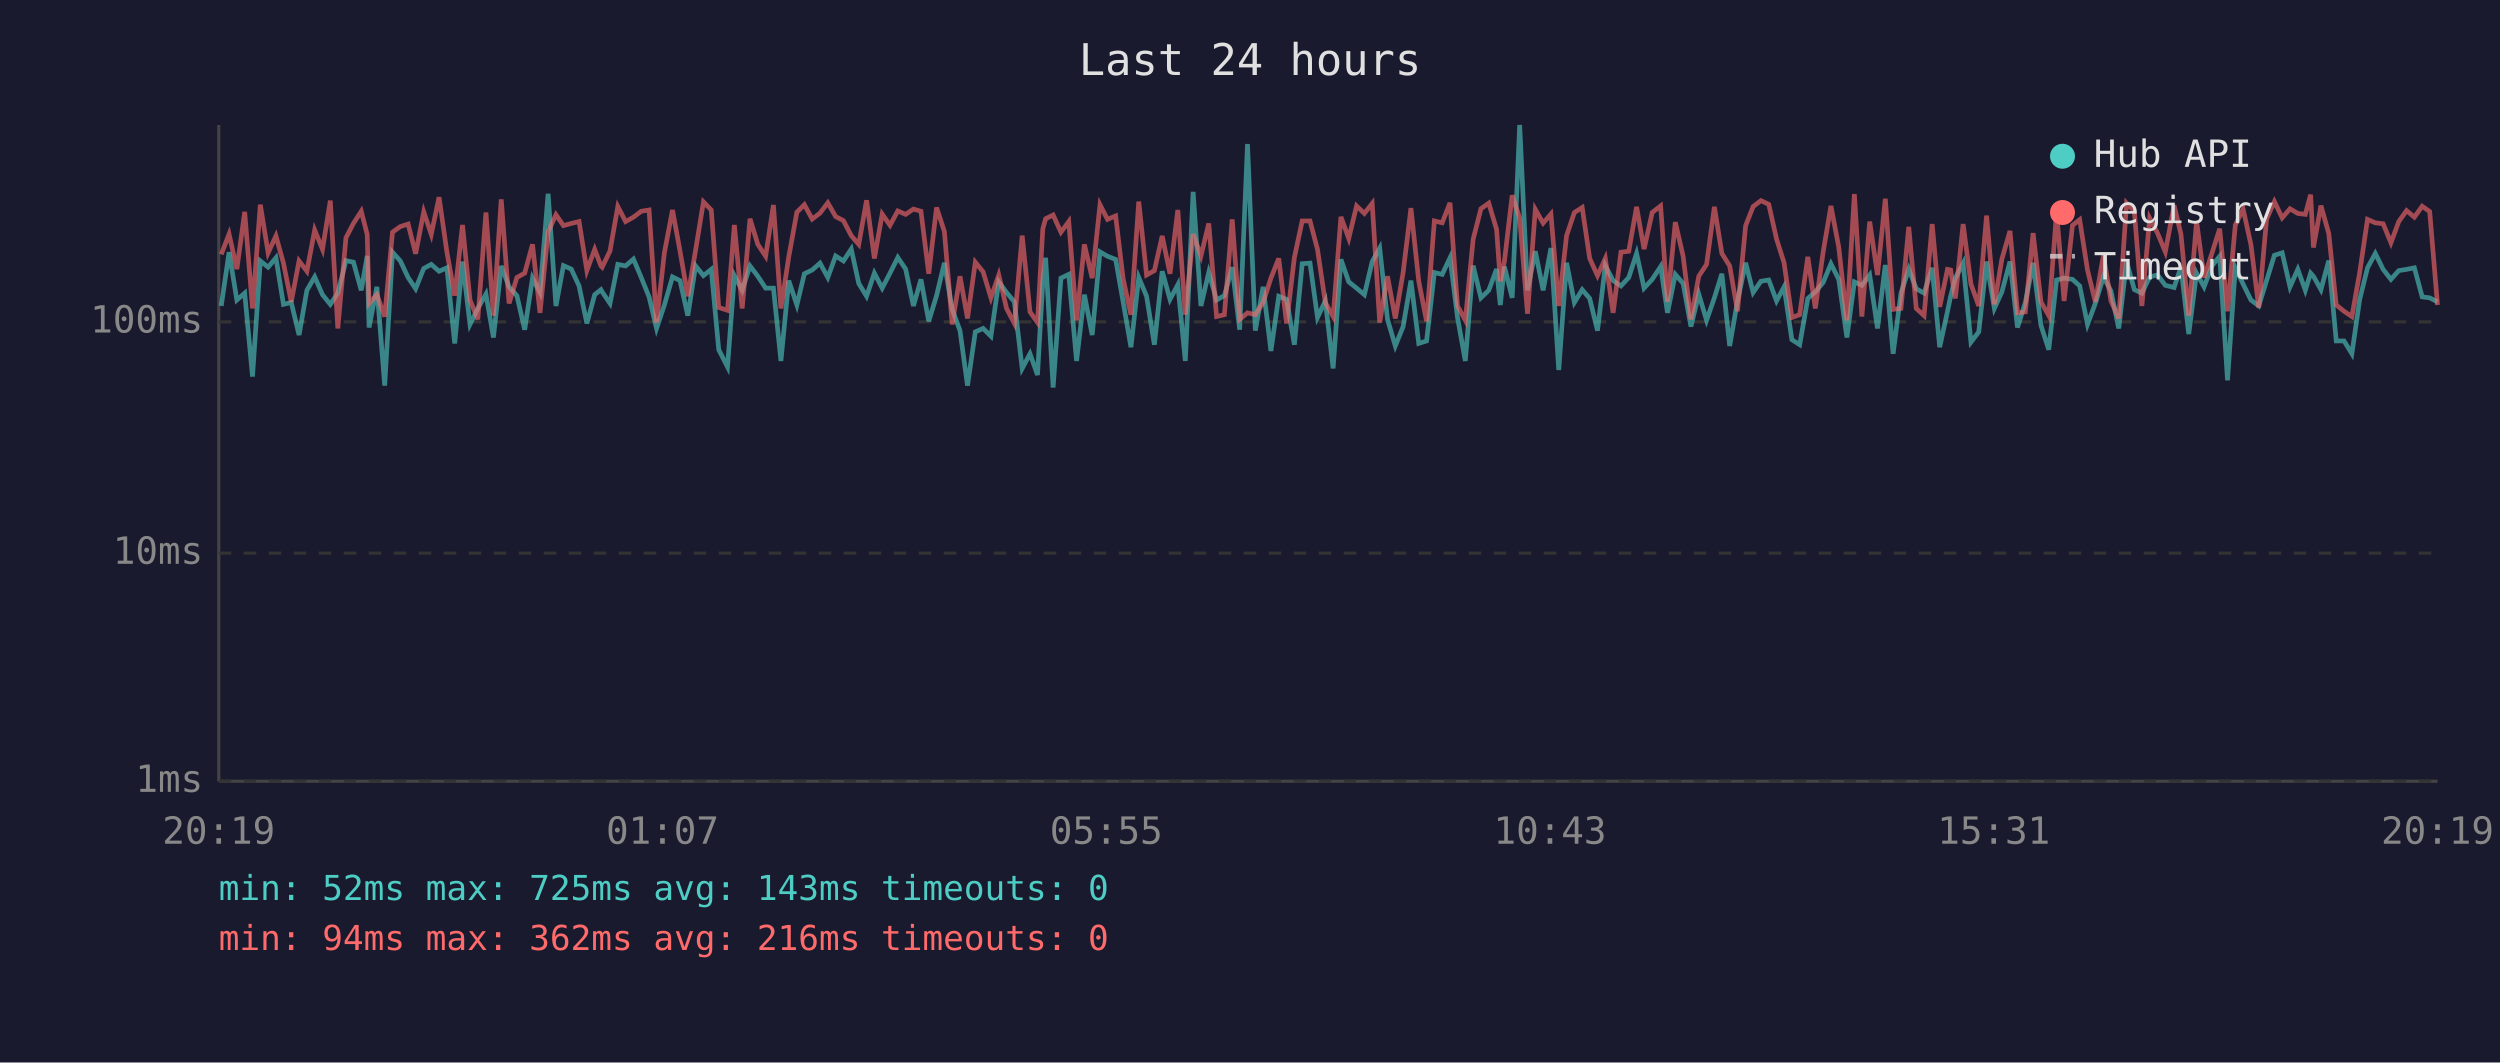
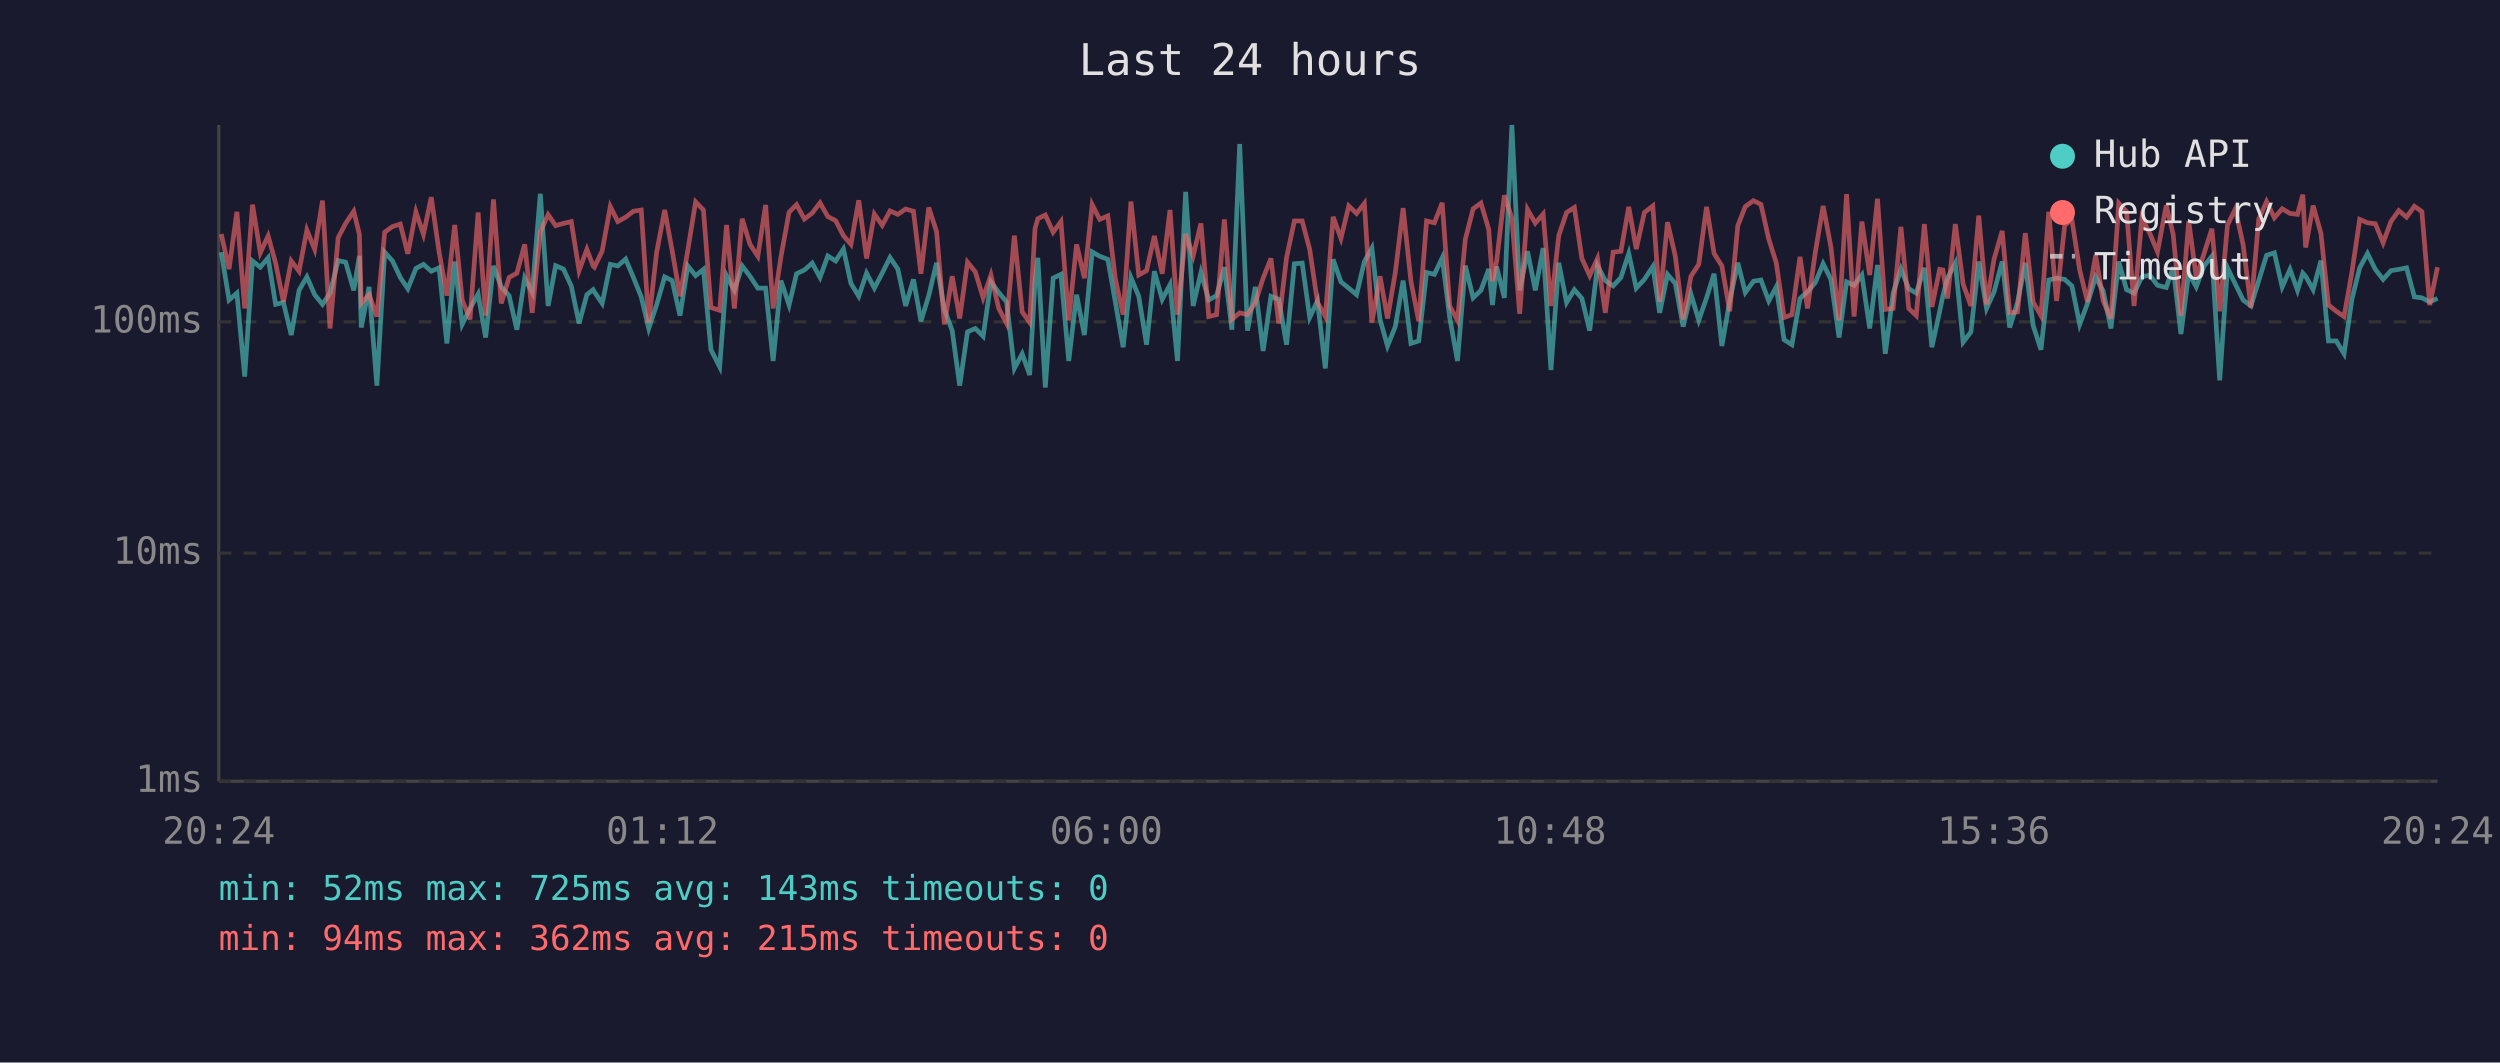
<svg xmlns="http://www.w3.org/2000/svg" viewBox="0 0 800 340" font-family="monospace" font-size="12">
  <rect width="800" height="340" fill="#1a1a2e" />
  <text x="400" y="24" fill="#e0e0e0" font-size="14" text-anchor="middle">Last 24 hours</text>
  <line x1="70" y1="40" x2="70" y2="250" stroke="#444" stroke-width="1" />
  <line x1="70" y1="250" x2="780" y2="250" stroke="#444" stroke-width="1" />
  <line x1="70" y1="250" x2="780" y2="250" stroke="#333" stroke-width="1" stroke-dasharray="4" />
  <text x="65" y="250" fill="#888" text-anchor="end" dominant-baseline="middle">1ms</text>
  <line x1="70" y1="177" x2="780" y2="177" stroke="#333" stroke-width="1" stroke-dasharray="4" />
  <text x="65" y="177" fill="#888" text-anchor="end" dominant-baseline="middle">10ms</text>
  <line x1="70" y1="103" x2="780" y2="103" stroke="#333" stroke-width="1" stroke-dasharray="4" />
  <text x="65" y="103" fill="#888" text-anchor="end" dominant-baseline="middle">100ms</text>
-   <text x="70" y="270" fill="#888" text-anchor="middle">20:19</text>
-   <text x="212" y="270" fill="#888" text-anchor="middle">01:07</text>
-   <text x="354" y="270" fill="#888" text-anchor="middle">05:55</text>
-   <text x="496" y="270" fill="#888" text-anchor="middle">10:43</text>
-   <text x="638" y="270" fill="#888" text-anchor="middle">15:31</text>
-   <text x="780" y="270" fill="#888" text-anchor="middle">20:19</text>
-   <polyline points="70.8,97.9 73.3,80.7 75.8,96.0 78.3,93.8 80.8,120.5 83.3,83.5 85.8,85.5 88.3,82.5 90.7,97.4 93.2,96.8 95.7,107.2 98.2,92.9 100.7,88.6 103.2,94.3 105.7,97.4 108.1,93.8 110.7,83.4 113.1,83.9 115.6,92.9 117.5,81.9 118.1,104.8 120.6,91.8 123.1,123.4 125.6,80.7 128.1,83.5 130.6,88.8 133.0,92.4 135.6,85.9 138.0,84.6 140.5,86.8 143.0,85.7 145.5,109.9 148.0,83.7 150.4,103.8 152.9,98.7 155.5,94.1 157.9,108.0 160.4,85.1 162.9,91.8 165.4,94.6 167.9,105.5 170.4,89.0 172.8,93.6 175.4,62.0 177.9,97.9 180.3,85.0 182.8,86.1 185.3,91.5 187.8,103.5 190.3,94.3 192.3,92.7 192.7,93.4 195.2,97.1 197.7,84.6 200.2,85.1 202.7,82.9 205.2,88.8 207.7,95.0 210.1,105.1 212.6,97.6 215.2,88.6 217.6,89.8 220.1,101.0 222.6,85.1 225.1,88.2 227.6,86.2 230.0,111.9 232.8,117.4 235.0,88.2 237.5,92.9 240.0,85.1 242.5,88.4 245.0,92.2 247.5,92.2 249.9,115.5 252.4,89.8 255.0,97.6 257.4,87.6 259.9,86.4 262.4,84.2 264.9,88.8 267.4,81.9 269.9,83.5 272.4,79.7 274.8,90.7 277.3,94.8 279.8,87.4 282.3,92.2 284.8,87.4 287.3,82.4 289.8,86.1 292.3,97.9 294.7,89.4 297.2,102.8 299.7,94.6 302.2,84.1 304.7,99.0 307.2,105.8 309.6,123.4 312.1,106.2 314.6,105.1 317.1,107.6 319.6,90.2 322.1,93.6 324.6,96.6 327.1,117.9 329.6,113.2 332.0,120.0 333.7,90.0 334.6,82.5 337.0,124.0 339.5,89.0 342.0,87.8 344.5,115.5 347.0,94.3 349.5,107.2 352.0,80.6 354.4,82.0 357.0,83.0 359.4,96.6 361.9,111.1 364.4,88.8 366.9,94.8 369.4,110.3 371.9,86.8 374.4,95.8 376.9,91.1 379.3,115.5 381.8,61.4 384.3,97.9 386.8,87.2 389.3,96.0 391.8,94.6 394.3,85.5 396.7,105.5 399.2,46.1 401.7,105.8 404.2,91.8 406.7,112.3 409.2,94.8 411.7,95.8 414.2,110.3 416.7,84.4 419.2,84.2 421.6,101.6 424.1,96.3 426.6,117.9 429.1,83.0 431.6,90.2 434.1,92.2 436.6,94.3 439.1,83.7 441.5,79.4 444.0,102.2 446.5,110.7 449.0,104.5 451.5,89.8 454.0,109.9 456.5,109.1 459.0,87.2 461.5,87.8 464.0,82.5 466.4,101.6 468.9,115.5 471.4,85.0 473.9,95.3 476.4,92.9 478.9,86.1 480.1,97.6 481.4,85.3 483.9,95.3 486.3,40.0 488.8,92.9 491.3,80.4 493.8,92.9 496.3,79.4 498.8,118.4 501.3,84.1 503.8,96.8 506.3,92.7 508.7,95.5 511.2,105.8 513.7,85.0 516.2,89.8 518.7,91.5 521.2,88.8 523.7,81.1 526.1,92.2 528.7,89.4 531.4,85.3 533.6,100.1 536.1,87.8 538.6,90.7 541.1,104.5 543.6,94.1 546.1,102.5 548.6,95.3 551.0,87.6 553.5,110.7 556.0,96.3 558.6,84.1 561.0,93.6 563.5,90.0 566.0,89.6 568.5,96.3 570.9,91.8 573.4,108.7 575.9,110.3 578.5,95.5 580.9,93.4 583.4,90.4 585.9,84.4 588.4,89.4 591.0,108.0 593.4,90.2 595.8,91.3 598.3,88.0 600.8,105.1 603.3,84.8 605.8,113.2 608.3,93.8 610.8,86.1 613.2,92.4 615.7,93.8 618.3,85.7 620.7,111.1 623.2,99.6 624.2,94.8 625.7,89.0 628.2,84.2 630.7,109.5 633.2,106.2 635.7,83.7 638.2,98.7 640.6,93.4 643.2,83.7 645.6,104.8 648.1,96.8 650.6,84.1 653.1,104.1 655.6,111.9 658.1,89.6 660.5,89.0 663.2,89.4 665.5,91.5 668.0,103.8 670.5,97.1 673.1,88.6 675.5,93.1 678.0,105.1 680.5,83.7 683.0,92.7 685.4,93.8 687.9,88.6 690.4,88.0 692.9,91.3 695.7,92.0 697.9,85.5 700.4,106.9 702.9,87.4 705.3,91.8 707.8,85.1 710.3,82.0 712.8,121.7 715.3,85.7 717.8,90.9 720.3,96.0 722.8,97.9 725.3,89.8 727.8,81.7 730.3,80.9 732.8,91.8 735.3,86.2 737.7,92.9 739.4,87.4 740.3,88.4 742.7,92.7 745.2,83.4 747.6,109.1 750.1,109.1 752.6,113.2 755.1,95.8 757.6,85.7 760.1,81.1 762.6,86.2 765.1,89.4 767.6,86.6 770.1,86.2 772.6,85.7 775.1,95.0 777.5,95.3 780.0,96.6" fill="none" stroke="#4ecdc4" stroke-width="1.5" opacity="0.6" />
-   <polyline points="70.8,81.4 73.3,74.9 75.8,86.1 78.3,67.8 80.8,98.7 83.3,65.5 85.8,80.9 88.3,75.5 90.7,84.2 93.2,96.6 95.7,83.5 98.2,86.8 100.7,73.6 103.2,79.8 105.7,64.2 108.1,105.1 110.7,76.1 113.1,71.5 115.6,67.6 117.5,75.0 118.1,97.1 120.6,94.3 123.1,101.3 125.6,74.3 128.1,72.5 130.6,71.7 133.0,81.2 135.6,67.8 138.0,75.0 140.5,63.1 143.0,80.6 145.5,94.6 148.0,72.0 150.4,96.0 152.9,102.2 155.5,68.0 157.9,101.0 160.4,63.8 162.9,97.1 165.4,88.8 167.9,87.4 170.4,78.2 172.8,100.1 175.4,74.2 177.9,68.7 180.3,72.2 182.8,71.5 185.3,70.9 187.8,86.6 190.3,79.8 192.3,85.1 192.7,85.5 195.2,80.3 197.7,66.1 200.2,70.9 202.7,69.5 205.2,67.6 207.7,67.2 210.1,103.2 212.6,80.9 215.2,67.2 217.6,80.3 220.1,94.8 222.6,80.0 225.1,64.6 227.6,67.2 230.0,98.4 232.8,99.3 235.0,72.0 237.5,98.7 240.0,70.0 242.5,78.2 245.0,82.0 247.5,65.6 249.9,98.7 252.4,82.2 255.0,67.9 257.4,65.5 259.9,70.1 262.4,68.2 264.9,64.9 267.4,69.3 269.9,70.6 272.4,75.4 274.8,78.2 277.3,64.1 279.8,82.7 282.3,68.5 284.8,72.1 287.3,67.5 289.8,68.6 292.3,66.9 294.7,67.6 297.2,87.6 299.7,66.4 302.2,74.1 304.7,103.8 307.2,88.4 309.6,101.9 312.1,83.9 314.6,87.0 317.1,95.3 319.6,88.0 322.1,98.7 324.6,103.5 327.1,75.4 329.6,99.8 332.0,103.2 333.7,73.2 334.6,70.0 337.0,68.8 339.5,74.3 342.0,70.9 344.5,102.5 347.0,78.2 349.5,89.0 352.0,65.5 354.4,70.2 357.0,69.1 359.4,89.2 361.9,100.7 364.4,64.5 366.9,88.0 369.4,86.6 371.9,75.5 374.4,87.6 376.9,67.2 379.3,100.7 381.8,74.9 384.3,81.9 386.8,71.5 389.3,101.3 391.8,100.7 394.3,70.2 396.7,102.2 399.2,100.1 401.7,100.7 404.2,96.8 406.7,89.0 409.2,82.7 411.7,103.5 414.2,82.4 416.7,70.7 419.2,70.7 421.6,79.8 424.1,96.8 426.6,101.3 429.1,69.4 431.6,76.3 434.1,65.9 436.6,68.3 439.1,65.1 441.5,103.2 444.0,88.4 446.5,101.9 449.0,87.2 451.5,66.6 454.0,90.0 456.5,102.8 459.0,70.7 461.5,71.3 464.0,64.9 466.4,97.9 468.9,102.5 471.4,76.6 473.9,66.8 476.4,65.0 478.9,73.4 480.1,90.0 481.4,83.7 483.9,62.5 486.3,69.8 488.8,100.4 491.3,67.0 493.8,71.4 496.3,68.5 498.8,97.9 501.3,75.4 503.8,68.0 506.3,66.4 508.7,82.7 511.2,88.2 513.7,82.7 516.2,100.1 518.7,80.7 521.2,80.4 523.7,66.2 526.1,79.7 528.7,68.0 531.4,65.9 533.6,96.6 536.1,71.1 538.6,82.0 541.1,102.2 543.6,88.4 546.1,84.6 548.6,66.2 551.0,81.1 553.5,85.1 556.0,99.6 558.6,72.2 561.0,66.1 563.5,64.2 566.0,65.4 568.5,76.5 570.9,84.1 573.4,101.6 575.9,100.7 578.5,82.2 580.9,98.7 583.4,80.7 585.9,65.9 588.4,79.1 591.0,102.5 593.4,62.1 595.8,101.3 598.3,70.9 600.8,88.0 603.3,63.6 605.8,99.0 608.3,98.7 610.8,72.6 613.2,98.7 615.7,101.0 618.3,71.7 620.7,98.2 623.2,86.2 624.2,86.4 625.7,95.5 628.2,71.7 630.7,90.9 633.2,97.9 635.7,69.0 638.2,97.4 640.6,82.9 643.2,73.9 645.6,100.1 648.1,99.8 650.6,74.6 653.1,96.6 655.6,101.0 658.1,67.8 660.5,96.3 663.2,72.1 665.5,70.3 668.0,86.4 670.5,96.6 673.1,81.7 675.5,96.3 678.0,101.9 680.5,65.0 683.0,67.7 685.4,97.9 687.9,69.8 690.4,74.6 692.9,80.6 695.7,65.7 697.9,74.9 700.4,101.0 702.9,70.8 705.3,88.8 707.8,81.1 710.3,73.2 712.8,99.6 715.3,72.0 717.8,66.9 720.3,78.3 722.8,98.4 725.3,70.1 727.8,64.5 730.3,69.7 732.8,66.8 735.3,68.3 737.7,68.6 739.4,62.3 740.3,79.2 742.7,65.8 745.2,74.7 747.6,97.6 750.1,99.6 752.6,101.3 755.1,87.2 757.6,70.2 760.1,71.3 762.6,71.6 765.1,77.7 767.6,70.9 770.1,67.4 772.6,69.5 775.1,66.0 777.5,67.7 780.0,97.6" fill="none" stroke="#ff6b6b" stroke-width="1.5" opacity="0.6" />
+   <text x="70" y="270" fill="#888" text-anchor="middle">20:24</text>
+   <text x="212" y="270" fill="#888" text-anchor="middle">01:12</text>
+   <text x="354" y="270" fill="#888" text-anchor="middle">06:00</text>
+   <text x="496" y="270" fill="#888" text-anchor="middle">10:48</text>
+   <text x="638" y="270" fill="#888" text-anchor="middle">15:36</text>
+   <text x="780" y="270" fill="#888" text-anchor="middle">20:24</text>
+   <polyline points="70.8,80.7 73.3,96.0 75.8,93.8 78.3,120.5 80.8,83.5 83.3,85.5 85.8,82.5 88.2,97.4 90.7,96.8 93.2,107.2 95.7,92.9 98.2,88.6 100.7,94.3 103.2,97.4 105.6,93.8 108.2,83.4 110.6,83.9 113.2,92.9 115.0,81.9 115.6,104.8 118.1,91.8 120.6,123.4 123.1,80.7 125.6,83.5 128.1,88.8 130.5,92.4 133.1,85.9 135.5,84.6 138.0,86.8 140.5,85.7 143.0,109.9 145.5,83.7 147.9,103.8 150.4,98.7 153.0,94.1 155.4,108.0 157.9,85.1 160.4,91.8 162.9,94.6 165.4,105.5 167.9,89.0 170.3,93.6 172.9,62.0 175.4,97.9 177.8,85.0 180.3,86.1 182.8,91.5 185.3,103.5 187.8,94.3 189.8,92.7 190.2,93.4 192.7,97.1 195.3,84.6 197.7,85.1 200.2,82.9 202.7,88.8 205.2,95.0 207.6,105.1 210.1,97.6 212.7,88.6 215.1,89.8 217.6,101.0 220.1,85.1 222.6,88.2 225.1,86.2 227.5,111.9 230.3,117.4 232.5,88.2 235.0,92.9 237.5,85.1 240.0,88.4 242.5,92.2 245.0,92.2 247.4,115.5 249.9,89.8 252.5,97.6 254.9,87.6 257.4,86.4 259.9,84.2 262.4,88.8 264.9,81.9 267.4,83.5 269.9,79.7 272.3,90.7 274.8,94.8 277.3,87.4 279.8,92.2 282.3,87.4 284.8,82.4 287.3,86.1 289.8,97.9 292.3,89.4 294.7,102.8 297.2,94.6 299.7,84.1 302.2,99.0 304.7,105.8 307.1,123.4 309.6,106.2 312.1,105.1 314.6,107.6 317.1,90.2 319.6,93.6 322.1,96.6 324.6,117.9 327.1,113.2 329.5,120.0 331.2,90.0 332.1,82.5 334.5,124.0 337.0,89.0 339.5,87.8 342.0,115.5 344.5,94.3 347.0,107.2 349.5,80.6 351.9,82.0 354.5,83.0 356.9,96.6 359.4,111.1 361.9,88.8 364.4,94.8 366.9,110.3 369.4,86.8 371.9,95.8 374.4,91.1 376.8,115.5 379.4,61.4 381.8,97.9 384.3,87.2 386.8,96.0 389.3,94.6 391.8,85.5 394.2,105.5 396.7,46.1 399.2,105.8 401.7,91.8 404.2,112.3 406.7,94.8 409.2,95.8 411.7,110.3 414.2,84.4 416.7,84.2 419.1,101.6 421.6,96.3 424.1,117.9 426.6,83.0 429.1,90.2 431.6,92.2 434.1,94.3 436.6,83.7 439.0,79.4 441.6,102.2 444.0,110.7 446.5,104.5 449.0,89.8 451.5,109.9 454.0,109.1 456.5,87.2 459.0,87.8 461.5,82.5 463.9,101.6 466.4,115.5 468.9,85.0 471.4,95.3 473.9,92.9 476.4,86.1 477.6,97.6 478.9,85.3 481.4,95.3 483.8,40.0 486.3,92.9 488.8,80.4 491.3,92.9 493.8,79.4 496.3,118.4 498.8,84.1 501.3,96.8 503.8,92.7 506.2,95.5 508.7,105.8 511.2,85.0 513.7,89.8 516.2,91.5 518.7,88.8 521.2,81.1 523.6,92.2 526.2,89.4 528.9,85.3 531.1,100.1 533.6,87.8 536.1,90.7 538.6,104.5 541.1,94.1 543.6,102.5 546.1,95.3 548.5,87.6 551.0,110.7 553.5,96.3 556.1,84.1 558.5,93.6 561.1,90.0 563.5,89.6 566.0,96.3 568.4,91.8 570.9,108.7 573.4,110.3 576.0,95.5 578.4,93.4 580.9,90.4 583.4,84.4 585.9,89.4 588.5,108.0 590.9,90.2 593.3,91.3 595.8,88.0 598.3,105.1 600.8,84.8 603.3,113.2 605.8,93.8 608.3,86.1 610.8,92.4 613.2,93.8 615.8,85.7 618.2,111.1 620.7,99.6 621.7,94.8 623.2,89.0 625.7,84.2 628.2,109.5 630.7,106.2 633.2,83.7 635.7,98.7 638.1,93.4 640.7,83.7 643.1,104.8 645.6,96.8 648.1,84.1 650.6,104.1 653.1,111.9 655.6,89.6 658.1,89.0 660.7,89.4 663.0,91.5 665.5,103.8 668.0,97.1 670.6,88.6 673.0,93.1 675.5,105.1 678.0,83.7 680.5,92.7 682.9,93.8 685.4,88.6 687.9,88.0 690.4,91.3 693.2,92.0 695.4,85.5 697.9,106.9 700.4,87.4 702.8,91.8 705.3,85.1 707.8,82.0 710.3,121.7 712.8,85.7 715.3,90.9 717.8,96.0 720.3,97.9 722.8,89.8 725.3,81.7 727.8,80.9 730.3,91.8 732.8,86.2 735.2,92.9 736.9,87.4 737.8,88.4 740.2,92.7 742.7,83.4 745.1,109.1 747.6,109.1 750.1,113.2 752.6,95.8 755.1,85.7 757.6,81.1 760.1,86.2 762.6,89.4 765.1,86.6 767.6,86.2 770.1,85.7 772.6,95.0 775.0,95.3 777.5,96.6 780.0,95.5" fill="none" stroke="#4ecdc4" stroke-width="1.5" opacity="0.6" />
+   <polyline points="70.8,74.9 73.3,86.1 75.8,67.8 78.3,98.7 80.8,65.5 83.3,80.9 85.8,75.5 88.2,84.2 90.7,96.6 93.2,83.5 95.7,86.8 98.2,73.6 100.7,79.8 103.2,64.2 105.6,105.1 108.2,76.1 110.6,71.5 113.2,67.6 115.0,75.0 115.6,97.1 118.1,94.3 120.6,101.3 123.1,74.3 125.6,72.5 128.1,71.7 130.5,81.2 133.1,67.8 135.5,75.0 138.0,63.1 140.5,80.6 143.0,94.6 145.5,72.0 147.9,96.0 150.4,102.2 153.0,68.0 155.4,101.0 157.9,63.8 160.4,97.1 162.9,88.8 165.4,87.4 167.9,78.2 170.3,100.1 172.9,74.2 175.4,68.7 177.8,72.2 180.3,71.5 182.8,70.9 185.3,86.6 187.8,79.8 189.8,85.1 190.2,85.5 192.7,80.3 195.3,66.1 197.7,70.9 200.2,69.5 202.7,67.6 205.2,67.2 207.6,103.2 210.1,80.9 212.7,67.2 215.1,80.3 217.6,94.8 220.1,80.0 222.6,64.6 225.1,67.2 227.5,98.4 230.3,99.3 232.5,72.0 235.0,98.7 237.5,70.0 240.0,78.2 242.5,82.0 245.0,65.6 247.4,98.7 249.9,82.2 252.5,67.9 254.9,65.5 257.4,70.1 259.9,68.2 262.4,64.9 264.9,69.3 267.4,70.6 269.9,75.4 272.3,78.2 274.8,64.1 277.3,82.7 279.8,68.5 282.3,72.1 284.8,67.5 287.3,68.6 289.8,66.9 292.3,67.6 294.7,87.6 297.2,66.4 299.7,74.1 302.2,103.8 304.7,88.4 307.1,101.9 309.6,83.9 312.1,87.0 314.6,95.3 317.1,88.0 319.6,98.7 322.1,103.5 324.6,75.4 327.1,99.8 329.5,103.2 331.2,73.2 332.1,70.0 334.5,68.8 337.0,74.3 339.5,70.9 342.0,102.5 344.5,78.2 347.0,89.0 349.5,65.5 351.9,70.2 354.5,69.1 356.9,89.2 359.4,100.7 361.9,64.5 364.4,88.0 366.9,86.6 369.4,75.5 371.9,87.6 374.4,67.2 376.8,100.7 379.4,74.9 381.8,81.9 384.3,71.5 386.8,101.3 389.3,100.7 391.8,70.2 394.2,102.2 396.7,100.1 399.2,100.7 401.7,96.8 404.2,89.0 406.7,82.7 409.2,103.5 411.7,82.4 414.2,70.7 416.7,70.7 419.1,79.8 421.6,96.8 424.1,101.3 426.6,69.4 429.1,76.3 431.6,65.9 434.1,68.3 436.6,65.1 439.0,103.2 441.6,88.4 444.0,101.9 446.5,87.2 449.0,66.6 451.5,90.0 454.0,102.8 456.5,70.7 459.0,71.3 461.5,64.9 463.9,97.9 466.4,102.5 468.9,76.6 471.4,66.8 473.9,65.0 476.4,73.4 477.6,90.0 478.9,83.7 481.4,62.5 483.8,69.8 486.3,100.4 488.8,67.0 491.3,71.4 493.8,68.5 496.3,97.9 498.8,75.4 501.3,68.0 503.8,66.4 506.2,82.7 508.7,88.2 511.2,82.7 513.7,100.1 516.2,80.7 518.7,80.4 521.2,66.2 523.6,79.7 526.2,68.0 528.9,65.9 531.1,96.6 533.6,71.1 536.1,82.0 538.6,102.2 541.1,88.4 543.6,84.6 546.1,66.2 548.5,81.1 551.0,85.1 553.5,99.6 556.1,72.2 558.5,66.1 561.1,64.2 563.5,65.4 566.0,76.5 568.4,84.1 570.9,101.6 573.4,100.7 576.0,82.2 578.4,98.7 580.9,80.7 583.4,65.9 585.9,79.1 588.5,102.5 590.9,62.1 593.3,101.3 595.8,70.9 598.3,88.0 600.8,63.6 603.3,99.0 605.8,98.7 608.3,72.6 610.8,98.7 613.2,101.0 615.8,71.7 618.2,98.2 620.7,86.2 621.7,86.4 623.2,95.5 625.7,71.7 628.2,90.9 630.7,97.9 633.2,69.0 635.7,97.4 638.1,82.9 640.7,73.9 643.1,100.1 645.6,99.8 648.1,74.6 650.6,96.6 653.1,101.0 655.6,67.8 658.1,96.3 660.7,72.1 663.0,70.3 665.5,86.4 668.0,96.6 670.6,81.7 673.0,96.3 675.5,101.9 678.0,65.0 680.5,67.7 682.9,97.9 685.4,69.8 687.9,74.6 690.4,80.6 693.2,65.7 695.4,74.9 697.9,101.0 700.4,70.8 702.8,88.8 705.3,81.1 707.8,73.2 710.3,99.6 712.8,72.0 715.3,66.9 717.8,78.3 720.3,98.4 722.8,70.1 725.3,64.5 727.8,69.7 730.3,66.8 732.8,68.3 735.2,68.6 736.9,62.3 737.8,79.2 740.2,65.8 742.7,74.7 745.1,97.6 747.6,99.6 750.1,101.3 752.6,87.2 755.1,70.2 757.6,71.3 760.1,71.6 762.6,77.7 765.1,70.9 767.6,67.4 770.1,69.5 772.6,66.0 775.0,67.7 777.5,97.6 780.0,85.5" fill="none" stroke="#ff6b6b" stroke-width="1.5" opacity="0.6" />
  <circle cx="660" cy="50" r="4" fill="#4ecdc4" />
  <text x="670" y="50" fill="#e0e0e0" dominant-baseline="middle">Hub API</text>
  <circle cx="660" cy="68" r="4" fill="#ff6b6b" />
  <text x="670" y="68" fill="#e0e0e0" dominant-baseline="middle">Registry</text>
  <line x1="656" y1="82" x2="664" y2="82" stroke="#e0e0e0" stroke-width="1.5" stroke-dasharray="4,3" opacity="0.7" />
  <text x="670" y="86" fill="#e0e0e0" dominant-baseline="middle">Timeout</text>
  <text x="70" y="288" fill="#4ecdc4" font-size="11">min: 52ms  max: 725ms  avg: 143ms  timeouts: 0</text>
-   <text x="70" y="304" fill="#ff6b6b" font-size="11">min: 94ms  max: 362ms  avg: 216ms  timeouts: 0</text>
+   <text x="70" y="304" fill="#ff6b6b" font-size="11">min: 94ms  max: 362ms  avg: 215ms  timeouts: 0</text>
</svg>
